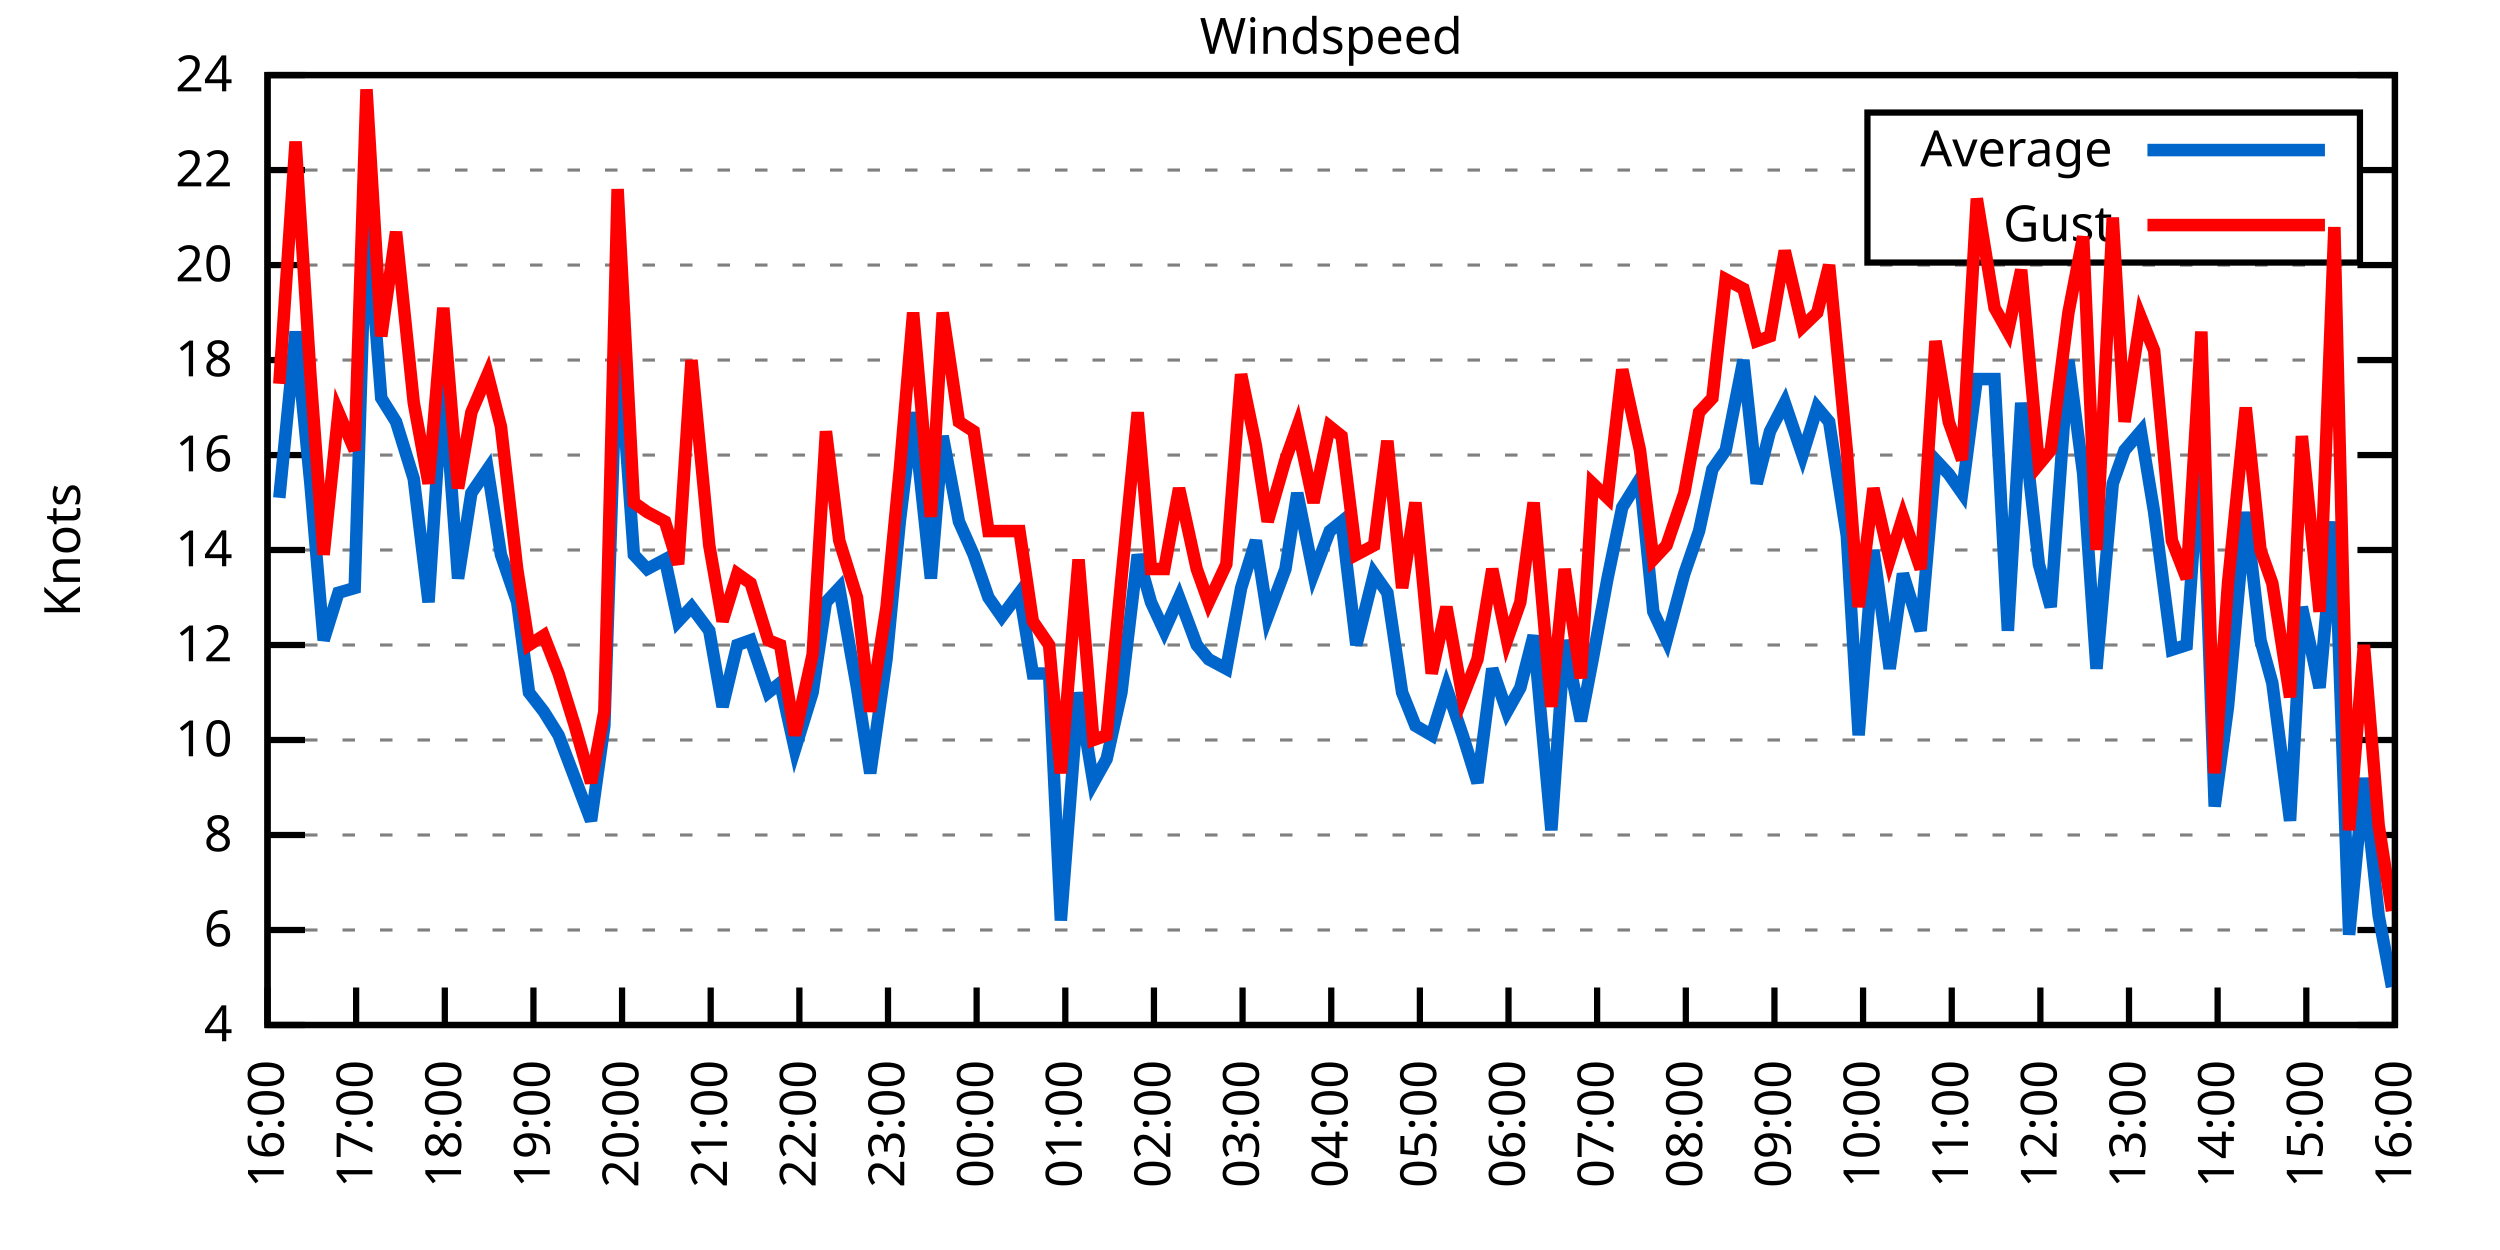
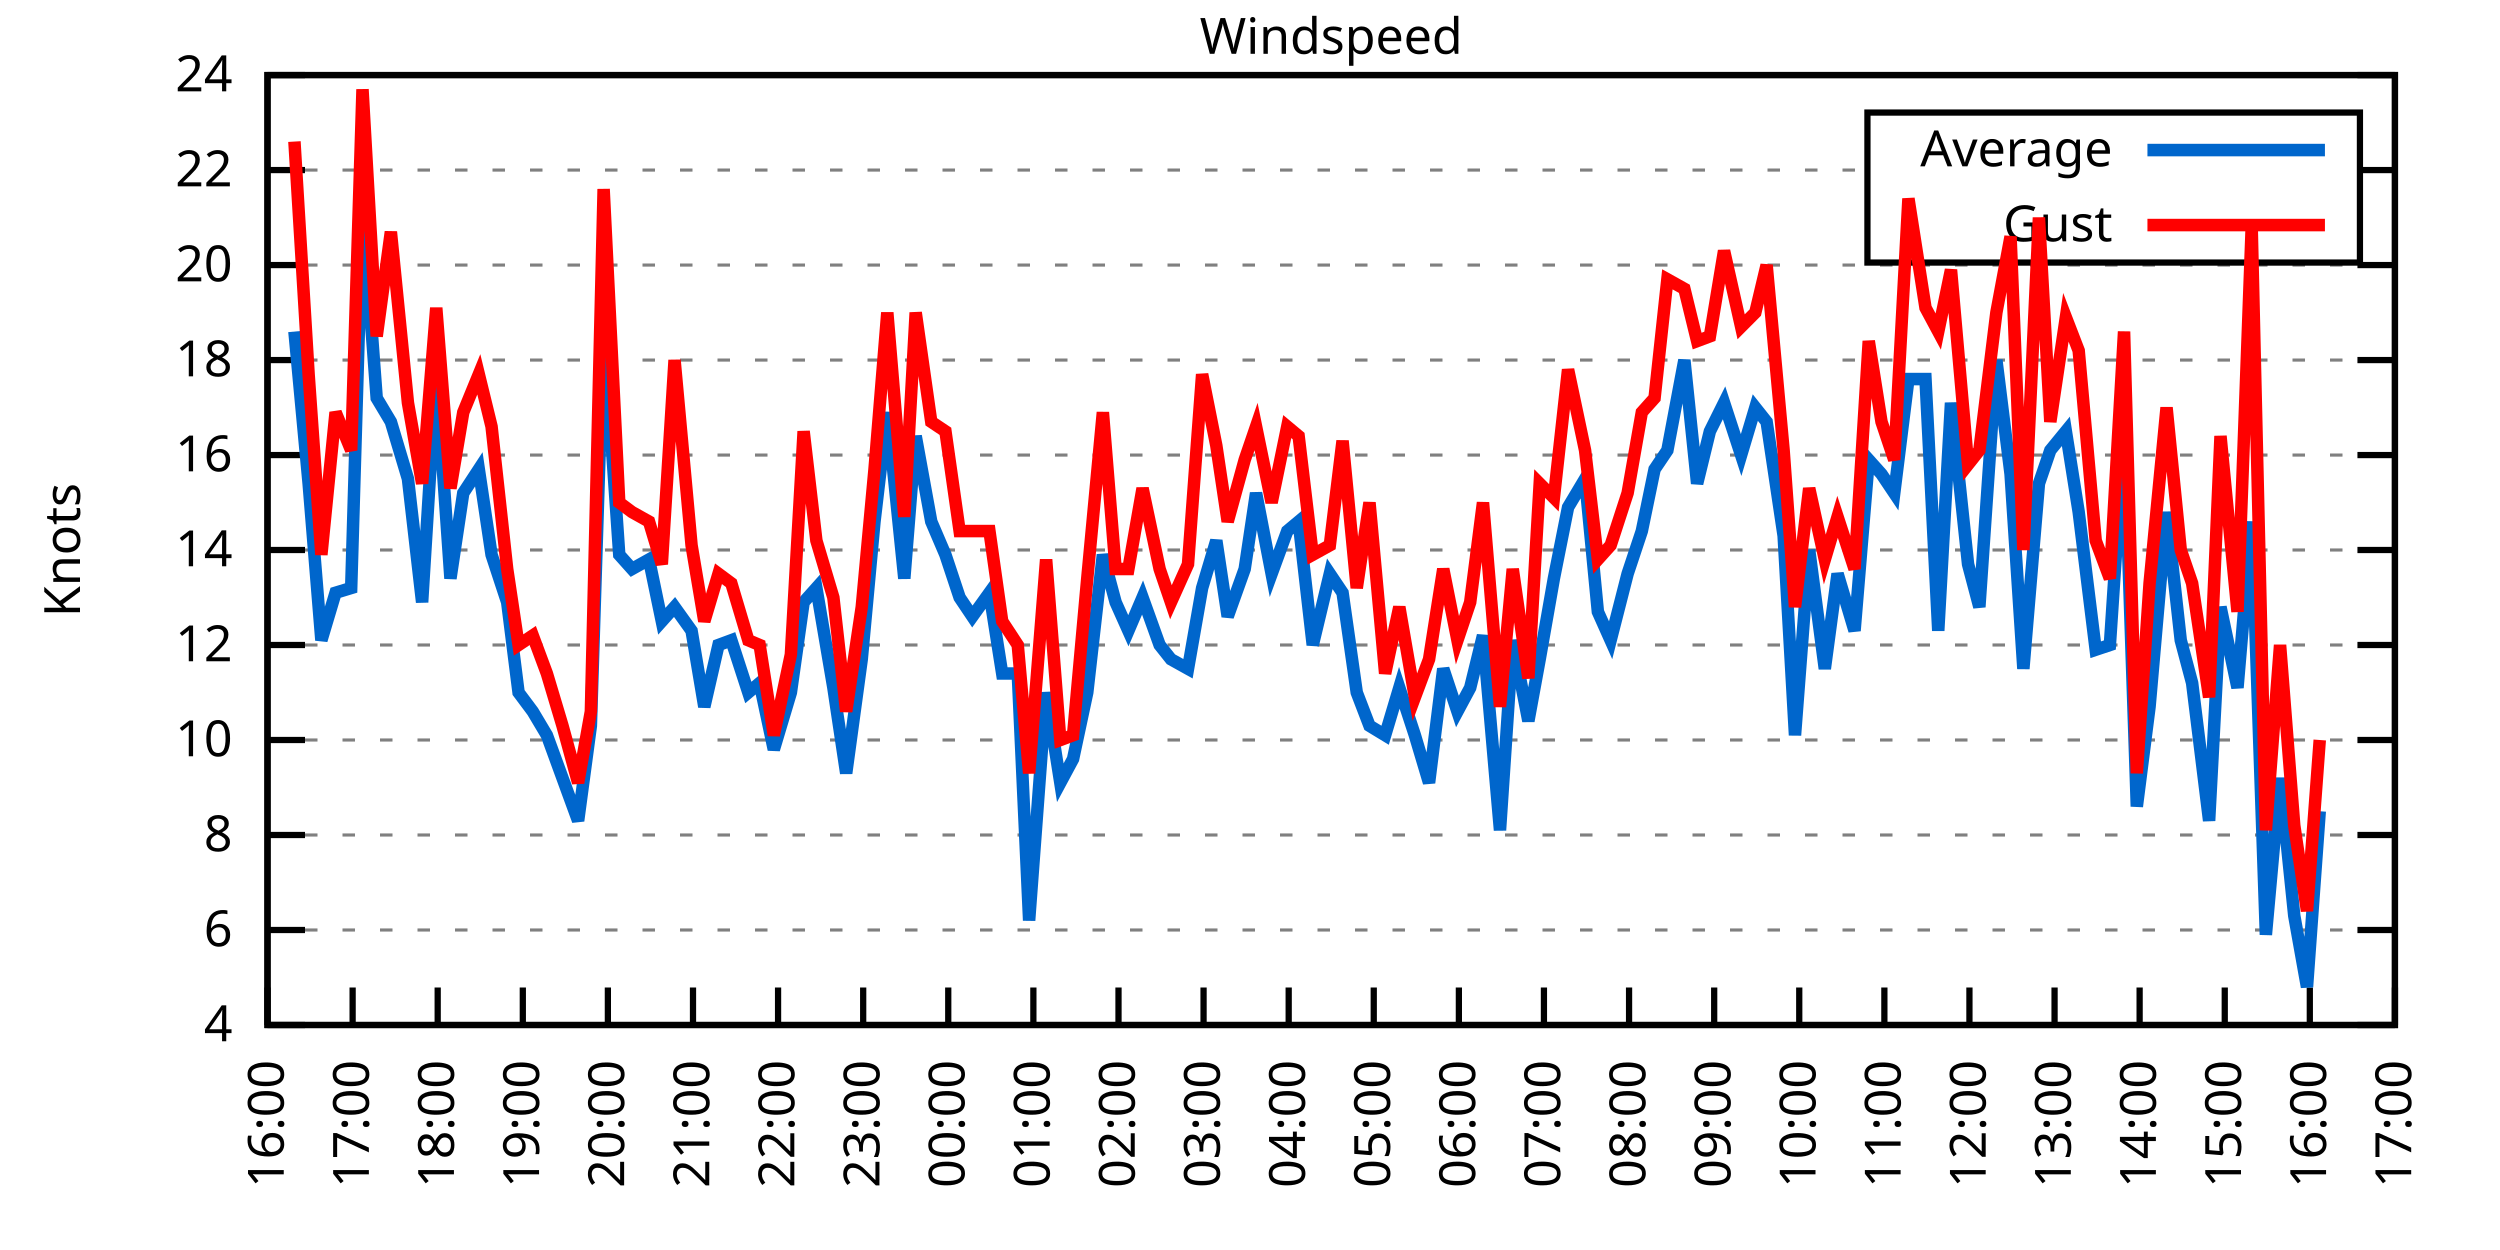
<svg xmlns="http://www.w3.org/2000/svg" xmlns:xlink="http://www.w3.org/1999/xlink" width="400" height="200" viewBox="0 0 400 200">
  <g id="gnuplot_canvas">
    <rect x="0" y="0" width="400" height="200" fill="none" />
    <defs>
      <circle id="gpDot" r="0.5" stroke-width="0.5" stroke="currentColor" />
      <path id="gpPt0" stroke-width="0.333" stroke="currentColor" d="M-1,0 h2 M0,-1 v2" />
      <path id="gpPt1" stroke-width="0.333" stroke="currentColor" d="M-1,-1 L1,1 M1,-1 L-1,1" />
      <path id="gpPt2" stroke-width="0.333" stroke="currentColor" d="M-1,0 L1,0 M0,-1 L0,1 M-1,-1 L1,1 M-1,1 L1,-1" />
      <rect id="gpPt3" stroke-width="0.333" stroke="currentColor" x="-1" y="-1" width="2" height="2" />
      <rect id="gpPt4" stroke-width="0.333" stroke="currentColor" fill="currentColor" x="-1" y="-1" width="2" height="2" />
      <circle id="gpPt5" stroke-width="0.333" stroke="currentColor" cx="0" cy="0" r="1" />
      <use xlink:href="#gpPt5" id="gpPt6" fill="currentColor" stroke="none" />
      <path id="gpPt7" stroke-width="0.333" stroke="currentColor" d="M0,-1.33 L-1.33,0.67 L1.33,0.67 z" />
      <use xlink:href="#gpPt7" id="gpPt8" fill="currentColor" stroke="none" />
      <use xlink:href="#gpPt7" id="gpPt9" stroke="currentColor" transform="rotate(180)" />
      <use xlink:href="#gpPt9" id="gpPt10" fill="currentColor" stroke="none" />
      <use xlink:href="#gpPt3" id="gpPt11" stroke="currentColor" transform="rotate(45)" />
      <use xlink:href="#gpPt11" id="gpPt12" fill="currentColor" stroke="none" />
      <path id="gpPt13" stroke-width="0.333" stroke="currentColor" d="M0,1.330 L1.265,0.411 L0.782,-1.067 L-0.782,-1.076 L-1.265,0.411 z" />
      <use xlink:href="#gpPt13" id="gpPt14" fill="currentColor" stroke="none" />
      <filter id="textbox" filterUnits="objectBoundingBox" x="0" y="0" height="1" width="1">
        <feFlood flood-color="white" flood-opacity="1" result="bgnd" />
        <feComposite in="SourceGraphic" in2="bgnd" operator="atop" />
      </filter>
      <filter id="greybox" filterUnits="objectBoundingBox" x="0" y="0" height="1" width="1">
        <feFlood flood-color="lightgrey" flood-opacity="1" result="grey" />
        <feComposite in="SourceGraphic" in2="grey" operator="atop" />
      </filter>
    </defs>
    <g fill="none" color="white" stroke="currentColor" stroke-width="1.00" stroke-linecap="butt" stroke-linejoin="miter">
</g>
    <g fill="none" color="black" stroke="currentColor" stroke-width="1.00" stroke-linecap="butt" stroke-linejoin="miter">
      <g stroke="none" shape-rendering="crispEdges">
        <polygon fill="rgb(255, 255, 255)" points="42.80,164.00 383.18,164.00 383.18,12.02 42.80,12.02 " />
      </g>
    </g>
    <g fill="none" color="black" stroke="currentColor" stroke-width="1.00" stroke-linecap="butt" stroke-linejoin="miter">
</g>
    <g fill="none" color="black" stroke="black" stroke-width="0.50" stroke-linecap="butt" stroke-linejoin="miter">
</g>
    <g fill="none" color="gray" stroke="currentColor" stroke-width="0.50" stroke-linecap="butt" stroke-linejoin="miter">
      <path stroke="gray" stroke-dasharray="2,4" class="gridline" d="M42.80,164.00 L383.19,164.00  " />
    </g>
    <g fill="none" color="gray" stroke="gray" stroke-width="1.00" stroke-linecap="butt" stroke-linejoin="miter">
</g>
    <g fill="none" color="black" stroke="currentColor" stroke-width="1.00" stroke-linecap="butt" stroke-linejoin="miter">
      <path stroke="black" d="M42.80,164.00 L48.80,164.00 M383.19,164.00 L377.19,164.00  " />
      <g transform="translate(37.20,166.60)" stroke="none" fill="black" font-family="Sans" font-size="8.00" text-anchor="end">
        <text>
          <tspan font-family="Sans"> 4</tspan>
        </text>
      </g>
    </g>
    <g fill="none" color="black" stroke="currentColor" stroke-width="1.00" stroke-linecap="butt" stroke-linejoin="miter">
</g>
    <g fill="none" color="black" stroke="black" stroke-width="0.50" stroke-linecap="butt" stroke-linejoin="miter">
</g>
    <g fill="none" color="gray" stroke="currentColor" stroke-width="0.50" stroke-linecap="butt" stroke-linejoin="miter">
      <path stroke="gray" stroke-dasharray="2,4" class="gridline" d="M42.80,148.80 L383.19,148.80  " />
    </g>
    <g fill="none" color="gray" stroke="gray" stroke-width="1.00" stroke-linecap="butt" stroke-linejoin="miter">
</g>
    <g fill="none" color="black" stroke="currentColor" stroke-width="1.00" stroke-linecap="butt" stroke-linejoin="miter">
      <path stroke="black" d="M42.80,148.80 L48.80,148.80 M383.19,148.80 L377.19,148.80  " />
      <g transform="translate(37.20,151.40)" stroke="none" fill="black" font-family="Sans" font-size="8.00" text-anchor="end">
        <text>
          <tspan font-family="Sans"> 6</tspan>
        </text>
      </g>
    </g>
    <g fill="none" color="black" stroke="currentColor" stroke-width="1.00" stroke-linecap="butt" stroke-linejoin="miter">
</g>
    <g fill="none" color="black" stroke="black" stroke-width="0.50" stroke-linecap="butt" stroke-linejoin="miter">
</g>
    <g fill="none" color="gray" stroke="currentColor" stroke-width="0.50" stroke-linecap="butt" stroke-linejoin="miter">
      <path stroke="gray" stroke-dasharray="2,4" class="gridline" d="M42.80,133.60 L383.19,133.60  " />
    </g>
    <g fill="none" color="gray" stroke="gray" stroke-width="1.00" stroke-linecap="butt" stroke-linejoin="miter">
</g>
    <g fill="none" color="black" stroke="currentColor" stroke-width="1.00" stroke-linecap="butt" stroke-linejoin="miter">
      <path stroke="black" d="M42.80,133.60 L48.80,133.60 M383.19,133.60 L377.19,133.60  " />
      <g transform="translate(37.20,136.20)" stroke="none" fill="black" font-family="Sans" font-size="8.00" text-anchor="end">
        <text>
          <tspan font-family="Sans"> 8</tspan>
        </text>
      </g>
    </g>
    <g fill="none" color="black" stroke="currentColor" stroke-width="1.00" stroke-linecap="butt" stroke-linejoin="miter">
</g>
    <g fill="none" color="black" stroke="black" stroke-width="0.50" stroke-linecap="butt" stroke-linejoin="miter">
</g>
    <g fill="none" color="gray" stroke="currentColor" stroke-width="0.50" stroke-linecap="butt" stroke-linejoin="miter">
      <path stroke="gray" stroke-dasharray="2,4" class="gridline" d="M42.80,118.40 L383.19,118.40  " />
    </g>
    <g fill="none" color="gray" stroke="gray" stroke-width="1.00" stroke-linecap="butt" stroke-linejoin="miter">
</g>
    <g fill="none" color="black" stroke="currentColor" stroke-width="1.00" stroke-linecap="butt" stroke-linejoin="miter">
      <path stroke="black" d="M42.80,118.40 L48.80,118.40 M383.19,118.40 L377.19,118.40  " />
      <g transform="translate(37.20,121.00)" stroke="none" fill="black" font-family="Sans" font-size="8.00" text-anchor="end">
        <text>
          <tspan font-family="Sans"> 10</tspan>
        </text>
      </g>
    </g>
    <g fill="none" color="black" stroke="currentColor" stroke-width="1.00" stroke-linecap="butt" stroke-linejoin="miter">
</g>
    <g fill="none" color="black" stroke="black" stroke-width="0.50" stroke-linecap="butt" stroke-linejoin="miter">
</g>
    <g fill="none" color="gray" stroke="currentColor" stroke-width="0.50" stroke-linecap="butt" stroke-linejoin="miter">
      <path stroke="gray" stroke-dasharray="2,4" class="gridline" d="M42.80,103.20 L383.19,103.20  " />
    </g>
    <g fill="none" color="gray" stroke="gray" stroke-width="1.00" stroke-linecap="butt" stroke-linejoin="miter">
</g>
    <g fill="none" color="black" stroke="currentColor" stroke-width="1.00" stroke-linecap="butt" stroke-linejoin="miter">
      <path stroke="black" d="M42.80,103.20 L48.80,103.20 M383.19,103.20 L377.19,103.20  " />
      <g transform="translate(37.20,105.80)" stroke="none" fill="black" font-family="Sans" font-size="8.00" text-anchor="end">
        <text>
          <tspan font-family="Sans"> 12</tspan>
        </text>
      </g>
    </g>
    <g fill="none" color="black" stroke="currentColor" stroke-width="1.00" stroke-linecap="butt" stroke-linejoin="miter">
</g>
    <g fill="none" color="black" stroke="black" stroke-width="0.50" stroke-linecap="butt" stroke-linejoin="miter">
</g>
    <g fill="none" color="gray" stroke="currentColor" stroke-width="0.50" stroke-linecap="butt" stroke-linejoin="miter">
      <path stroke="gray" stroke-dasharray="2,4" class="gridline" d="M42.80,88.00 L383.19,88.00  " />
    </g>
    <g fill="none" color="gray" stroke="gray" stroke-width="1.00" stroke-linecap="butt" stroke-linejoin="miter">
</g>
    <g fill="none" color="black" stroke="currentColor" stroke-width="1.00" stroke-linecap="butt" stroke-linejoin="miter">
      <path stroke="black" d="M42.80,88.00 L48.80,88.00 M383.19,88.00 L377.19,88.00  " />
      <g transform="translate(37.20,90.60)" stroke="none" fill="black" font-family="Sans" font-size="8.00" text-anchor="end">
        <text>
          <tspan font-family="Sans"> 14</tspan>
        </text>
      </g>
    </g>
    <g fill="none" color="black" stroke="currentColor" stroke-width="1.00" stroke-linecap="butt" stroke-linejoin="miter">
</g>
    <g fill="none" color="black" stroke="black" stroke-width="0.50" stroke-linecap="butt" stroke-linejoin="miter">
</g>
    <g fill="none" color="gray" stroke="currentColor" stroke-width="0.50" stroke-linecap="butt" stroke-linejoin="miter">
      <path stroke="gray" stroke-dasharray="2,4" class="gridline" d="M42.80,72.81 L383.19,72.81  " />
    </g>
    <g fill="none" color="gray" stroke="gray" stroke-width="1.00" stroke-linecap="butt" stroke-linejoin="miter">
</g>
    <g fill="none" color="black" stroke="currentColor" stroke-width="1.00" stroke-linecap="butt" stroke-linejoin="miter">
      <path stroke="black" d="M42.80,72.81 L48.80,72.81 M383.19,72.81 L377.19,72.81  " />
      <g transform="translate(37.20,75.41)" stroke="none" fill="black" font-family="Sans" font-size="8.00" text-anchor="end">
        <text>
          <tspan font-family="Sans"> 16</tspan>
        </text>
      </g>
    </g>
    <g fill="none" color="black" stroke="currentColor" stroke-width="1.00" stroke-linecap="butt" stroke-linejoin="miter">
</g>
    <g fill="none" color="black" stroke="black" stroke-width="0.50" stroke-linecap="butt" stroke-linejoin="miter">
</g>
    <g fill="none" color="gray" stroke="currentColor" stroke-width="0.50" stroke-linecap="butt" stroke-linejoin="miter">
      <path stroke="gray" stroke-dasharray="2,4" class="gridline" d="M42.80,57.61 L383.19,57.61  " />
    </g>
    <g fill="none" color="gray" stroke="gray" stroke-width="1.00" stroke-linecap="butt" stroke-linejoin="miter">
</g>
    <g fill="none" color="black" stroke="currentColor" stroke-width="1.00" stroke-linecap="butt" stroke-linejoin="miter">
      <path stroke="black" d="M42.80,57.61 L48.80,57.61 M383.19,57.61 L377.19,57.61  " />
      <g transform="translate(37.20,60.21)" stroke="none" fill="black" font-family="Sans" font-size="8.00" text-anchor="end">
        <text>
          <tspan font-family="Sans"> 18</tspan>
        </text>
      </g>
    </g>
    <g fill="none" color="black" stroke="currentColor" stroke-width="1.00" stroke-linecap="butt" stroke-linejoin="miter">
</g>
    <g fill="none" color="black" stroke="black" stroke-width="0.50" stroke-linecap="butt" stroke-linejoin="miter">
</g>
    <g fill="none" color="gray" stroke="currentColor" stroke-width="0.50" stroke-linecap="butt" stroke-linejoin="miter">
      <path stroke="gray" stroke-dasharray="2,4" class="gridline" d="M42.80,42.41 L383.19,42.41  " />
    </g>
    <g fill="none" color="gray" stroke="gray" stroke-width="1.00" stroke-linecap="butt" stroke-linejoin="miter">
</g>
    <g fill="none" color="black" stroke="currentColor" stroke-width="1.00" stroke-linecap="butt" stroke-linejoin="miter">
      <path stroke="black" d="M42.80,42.41 L48.80,42.41 M383.19,42.41 L377.19,42.41  " />
      <g transform="translate(37.20,45.01)" stroke="none" fill="black" font-family="Sans" font-size="8.00" text-anchor="end">
        <text>
          <tspan font-family="Sans"> 20</tspan>
        </text>
      </g>
    </g>
    <g fill="none" color="black" stroke="currentColor" stroke-width="1.00" stroke-linecap="butt" stroke-linejoin="miter">
</g>
    <g fill="none" color="black" stroke="black" stroke-width="0.50" stroke-linecap="butt" stroke-linejoin="miter">
</g>
    <g fill="none" color="gray" stroke="currentColor" stroke-width="0.50" stroke-linecap="butt" stroke-linejoin="miter">
      <path stroke="gray" stroke-dasharray="2,4" class="gridline" d="M42.80,27.21 L298.79,27.21 M377.59,27.21 L383.19,27.21  " />
    </g>
    <g fill="none" color="gray" stroke="gray" stroke-width="1.00" stroke-linecap="butt" stroke-linejoin="miter">
</g>
    <g fill="none" color="black" stroke="currentColor" stroke-width="1.00" stroke-linecap="butt" stroke-linejoin="miter">
      <path stroke="black" d="M42.80,27.21 L48.80,27.21 M383.19,27.21 L377.19,27.21  " />
      <g transform="translate(37.20,29.81)" stroke="none" fill="black" font-family="Sans" font-size="8.00" text-anchor="end">
        <text>
          <tspan font-family="Sans"> 22</tspan>
        </text>
      </g>
    </g>
    <g fill="none" color="black" stroke="currentColor" stroke-width="1.00" stroke-linecap="butt" stroke-linejoin="miter">
</g>
    <g fill="none" color="black" stroke="black" stroke-width="0.50" stroke-linecap="butt" stroke-linejoin="miter">
</g>
    <g fill="none" color="gray" stroke="currentColor" stroke-width="0.50" stroke-linecap="butt" stroke-linejoin="miter">
      <path stroke="gray" stroke-dasharray="2,4" class="gridline" d="M42.80,12.01 L383.19,12.01  " />
    </g>
    <g fill="none" color="gray" stroke="gray" stroke-width="1.00" stroke-linecap="butt" stroke-linejoin="miter">
</g>
    <g fill="none" color="black" stroke="currentColor" stroke-width="1.00" stroke-linecap="butt" stroke-linejoin="miter">
      <path stroke="black" d="M42.80,12.01 L48.80,12.01 M383.19,12.01 L377.19,12.01  " />
      <g transform="translate(37.20,14.61)" stroke="none" fill="black" font-family="Sans" font-size="8.00" text-anchor="end">
        <text>
          <tspan font-family="Sans"> 24</tspan>
        </text>
      </g>
    </g>
    <g fill="none" color="black" stroke="currentColor" stroke-width="1.00" stroke-linecap="butt" stroke-linejoin="miter">
      <path stroke="black" d="M42.80,164.00 L42.80,158.00  " />
      <g transform="translate(45.40,169.60) rotate(270.00)" stroke="none" fill="black" font-family="Sans" font-size="8.00" text-anchor="end">
        <text>
          <tspan font-family="Sans">16:00</tspan>
        </text>
      </g>
    </g>
    <g fill="none" color="black" stroke="currentColor" stroke-width="1.00" stroke-linecap="butt" stroke-linejoin="miter">
-       <path stroke="black" d="M56.98,164.00 L56.98,158.00  " />
-       <g transform="translate(59.58,169.60) rotate(270.00)" stroke="none" fill="black" font-family="Sans" font-size="8.00" text-anchor="end">
+       <path stroke="black" d="M56.42,164.00 L56.42,158.00  " />
+       <g transform="translate(59.02,169.60) rotate(270.00)" stroke="none" fill="black" font-family="Sans" font-size="8.00" text-anchor="end">
        <text>
          <tspan font-family="Sans">17:00</tspan>
        </text>
      </g>
    </g>
    <g fill="none" color="black" stroke="currentColor" stroke-width="1.00" stroke-linecap="butt" stroke-linejoin="miter">
-       <path stroke="black" d="M71.17,164.00 L71.17,158.00  " />
-       <g transform="translate(73.77,169.60) rotate(270.00)" stroke="none" fill="black" font-family="Sans" font-size="8.00" text-anchor="end">
+       <path stroke="black" d="M70.03,164.00 L70.03,158.00  " />
+       <g transform="translate(72.63,169.60) rotate(270.00)" stroke="none" fill="black" font-family="Sans" font-size="8.00" text-anchor="end">
        <text>
          <tspan font-family="Sans">18:00</tspan>
        </text>
      </g>
    </g>
    <g fill="none" color="black" stroke="currentColor" stroke-width="1.00" stroke-linecap="butt" stroke-linejoin="miter">
-       <path stroke="black" d="M85.35,164.00 L85.35,158.00  " />
-       <g transform="translate(87.95,169.60) rotate(270.00)" stroke="none" fill="black" font-family="Sans" font-size="8.00" text-anchor="end">
+       <path stroke="black" d="M83.65,164.00 L83.65,158.00  " />
+       <g transform="translate(86.25,169.60) rotate(270.00)" stroke="none" fill="black" font-family="Sans" font-size="8.00" text-anchor="end">
        <text>
          <tspan font-family="Sans">19:00</tspan>
        </text>
      </g>
    </g>
    <g fill="none" color="black" stroke="currentColor" stroke-width="1.00" stroke-linecap="butt" stroke-linejoin="miter">
-       <path stroke="black" d="M99.53,164.00 L99.53,158.00  " />
-       <g transform="translate(102.13,169.60) rotate(270.00)" stroke="none" fill="black" font-family="Sans" font-size="8.00" text-anchor="end">
+       <path stroke="black" d="M97.26,164.00 L97.26,158.00  " />
+       <g transform="translate(99.86,169.60) rotate(270.00)" stroke="none" fill="black" font-family="Sans" font-size="8.00" text-anchor="end">
        <text>
          <tspan font-family="Sans">20:00</tspan>
        </text>
      </g>
    </g>
    <g fill="none" color="black" stroke="currentColor" stroke-width="1.00" stroke-linecap="butt" stroke-linejoin="miter">
-       <path stroke="black" d="M113.71,164.00 L113.71,158.00  " />
-       <g transform="translate(116.31,169.60) rotate(270.00)" stroke="none" fill="black" font-family="Sans" font-size="8.00" text-anchor="end">
+       <path stroke="black" d="M110.88,164.00 L110.88,158.00  " />
+       <g transform="translate(113.48,169.60) rotate(270.00)" stroke="none" fill="black" font-family="Sans" font-size="8.00" text-anchor="end">
        <text>
          <tspan font-family="Sans">21:00</tspan>
        </text>
      </g>
    </g>
    <g fill="none" color="black" stroke="currentColor" stroke-width="1.00" stroke-linecap="butt" stroke-linejoin="miter">
-       <path stroke="black" d="M127.90,164.00 L127.90,158.00  " />
-       <g transform="translate(130.50,169.60) rotate(270.00)" stroke="none" fill="black" font-family="Sans" font-size="8.00" text-anchor="end">
+       <path stroke="black" d="M124.49,164.00 L124.49,158.00  " />
+       <g transform="translate(127.09,169.60) rotate(270.00)" stroke="none" fill="black" font-family="Sans" font-size="8.00" text-anchor="end">
        <text>
          <tspan font-family="Sans">22:00</tspan>
        </text>
      </g>
    </g>
    <g fill="none" color="black" stroke="currentColor" stroke-width="1.00" stroke-linecap="butt" stroke-linejoin="miter">
-       <path stroke="black" d="M142.08,164.00 L142.08,158.00  " />
-       <g transform="translate(144.68,169.60) rotate(270.00)" stroke="none" fill="black" font-family="Sans" font-size="8.00" text-anchor="end">
+       <path stroke="black" d="M138.11,164.00 L138.11,158.00  " />
+       <g transform="translate(140.71,169.60) rotate(270.00)" stroke="none" fill="black" font-family="Sans" font-size="8.00" text-anchor="end">
        <text>
          <tspan font-family="Sans">23:00</tspan>
        </text>
      </g>
    </g>
    <g fill="none" color="black" stroke="currentColor" stroke-width="1.00" stroke-linecap="butt" stroke-linejoin="miter">
-       <path stroke="black" d="M156.26,164.00 L156.26,158.00  " />
-       <g transform="translate(158.86,169.60) rotate(270.00)" stroke="none" fill="black" font-family="Sans" font-size="8.00" text-anchor="end">
+       <path stroke="black" d="M151.72,164.00 L151.72,158.00  " />
+       <g transform="translate(154.32,169.60) rotate(270.00)" stroke="none" fill="black" font-family="Sans" font-size="8.00" text-anchor="end">
        <text>
          <tspan font-family="Sans">00:00</tspan>
        </text>
      </g>
    </g>
    <g fill="none" color="black" stroke="currentColor" stroke-width="1.00" stroke-linecap="butt" stroke-linejoin="miter">
-       <path stroke="black" d="M170.45,164.00 L170.45,158.00  " />
-       <g transform="translate(173.05,169.60) rotate(270.00)" stroke="none" fill="black" font-family="Sans" font-size="8.00" text-anchor="end">
+       <path stroke="black" d="M165.34,164.00 L165.34,158.00  " />
+       <g transform="translate(167.94,169.60) rotate(270.00)" stroke="none" fill="black" font-family="Sans" font-size="8.00" text-anchor="end">
        <text>
          <tspan font-family="Sans">01:00</tspan>
        </text>
      </g>
    </g>
    <g fill="none" color="black" stroke="currentColor" stroke-width="1.00" stroke-linecap="butt" stroke-linejoin="miter">
-       <path stroke="black" d="M184.63,164.00 L184.63,158.00  " />
-       <g transform="translate(187.23,169.60) rotate(270.00)" stroke="none" fill="black" font-family="Sans" font-size="8.00" text-anchor="end">
+       <path stroke="black" d="M178.96,164.00 L178.96,158.00  " />
+       <g transform="translate(181.56,169.60) rotate(270.00)" stroke="none" fill="black" font-family="Sans" font-size="8.00" text-anchor="end">
        <text>
          <tspan font-family="Sans">02:00</tspan>
        </text>
      </g>
    </g>
    <g fill="none" color="black" stroke="currentColor" stroke-width="1.00" stroke-linecap="butt" stroke-linejoin="miter">
-       <path stroke="black" d="M198.81,164.00 L198.81,158.00  " />
-       <g transform="translate(201.41,169.60) rotate(270.00)" stroke="none" fill="black" font-family="Sans" font-size="8.00" text-anchor="end">
+       <path stroke="black" d="M192.57,164.00 L192.57,158.00  " />
+       <g transform="translate(195.17,169.60) rotate(270.00)" stroke="none" fill="black" font-family="Sans" font-size="8.00" text-anchor="end">
        <text>
          <tspan font-family="Sans">03:00</tspan>
        </text>
      </g>
    </g>
    <g fill="none" color="black" stroke="currentColor" stroke-width="1.00" stroke-linecap="butt" stroke-linejoin="miter">
-       <path stroke="black" d="M213.00,164.00 L213.00,158.00  " />
-       <g transform="translate(215.60,169.60) rotate(270.00)" stroke="none" fill="black" font-family="Sans" font-size="8.00" text-anchor="end">
+       <path stroke="black" d="M206.19,164.00 L206.19,158.00  " />
+       <g transform="translate(208.79,169.60) rotate(270.00)" stroke="none" fill="black" font-family="Sans" font-size="8.00" text-anchor="end">
        <text>
          <tspan font-family="Sans">04:00</tspan>
        </text>
      </g>
    </g>
    <g fill="none" color="black" stroke="currentColor" stroke-width="1.00" stroke-linecap="butt" stroke-linejoin="miter">
-       <path stroke="black" d="M227.18,164.00 L227.18,158.00  " />
-       <g transform="translate(229.78,169.60) rotate(270.00)" stroke="none" fill="black" font-family="Sans" font-size="8.00" text-anchor="end">
+       <path stroke="black" d="M219.80,164.00 L219.80,158.00  " />
+       <g transform="translate(222.40,169.60) rotate(270.00)" stroke="none" fill="black" font-family="Sans" font-size="8.00" text-anchor="end">
        <text>
          <tspan font-family="Sans">05:00</tspan>
        </text>
      </g>
    </g>
    <g fill="none" color="black" stroke="currentColor" stroke-width="1.00" stroke-linecap="butt" stroke-linejoin="miter">
-       <path stroke="black" d="M241.36,164.00 L241.36,158.00  " />
-       <g transform="translate(243.96,169.60) rotate(270.00)" stroke="none" fill="black" font-family="Sans" font-size="8.00" text-anchor="end">
+       <path stroke="black" d="M233.42,164.00 L233.42,158.00  " />
+       <g transform="translate(236.02,169.60) rotate(270.00)" stroke="none" fill="black" font-family="Sans" font-size="8.00" text-anchor="end">
        <text>
          <tspan font-family="Sans">06:00</tspan>
        </text>
      </g>
    </g>
    <g fill="none" color="black" stroke="currentColor" stroke-width="1.00" stroke-linecap="butt" stroke-linejoin="miter">
-       <path stroke="black" d="M255.54,164.00 L255.54,158.00  " />
-       <g transform="translate(258.14,169.60) rotate(270.00)" stroke="none" fill="black" font-family="Sans" font-size="8.00" text-anchor="end">
+       <path stroke="black" d="M247.03,164.00 L247.03,158.00  " />
+       <g transform="translate(249.63,169.60) rotate(270.00)" stroke="none" fill="black" font-family="Sans" font-size="8.00" text-anchor="end">
        <text>
          <tspan font-family="Sans">07:00</tspan>
        </text>
      </g>
    </g>
    <g fill="none" color="black" stroke="currentColor" stroke-width="1.00" stroke-linecap="butt" stroke-linejoin="miter">
-       <path stroke="black" d="M269.73,164.00 L269.73,158.00  " />
-       <g transform="translate(272.33,169.60) rotate(270.00)" stroke="none" fill="black" font-family="Sans" font-size="8.00" text-anchor="end">
+       <path stroke="black" d="M260.65,164.00 L260.65,158.00  " />
+       <g transform="translate(263.25,169.60) rotate(270.00)" stroke="none" fill="black" font-family="Sans" font-size="8.00" text-anchor="end">
        <text>
          <tspan font-family="Sans">08:00</tspan>
        </text>
      </g>
    </g>
    <g fill="none" color="black" stroke="currentColor" stroke-width="1.00" stroke-linecap="butt" stroke-linejoin="miter">
-       <path stroke="black" d="M283.91,164.00 L283.91,158.00  " />
-       <g transform="translate(286.51,169.60) rotate(270.00)" stroke="none" fill="black" font-family="Sans" font-size="8.00" text-anchor="end">
+       <path stroke="black" d="M274.27,164.00 L274.27,158.00  " />
+       <g transform="translate(276.87,169.60) rotate(270.00)" stroke="none" fill="black" font-family="Sans" font-size="8.00" text-anchor="end">
        <text>
          <tspan font-family="Sans">09:00</tspan>
        </text>
      </g>
    </g>
    <g fill="none" color="black" stroke="currentColor" stroke-width="1.00" stroke-linecap="butt" stroke-linejoin="miter">
-       <path stroke="black" d="M298.09,164.00 L298.09,158.00  " />
-       <g transform="translate(300.69,169.60) rotate(270.00)" stroke="none" fill="black" font-family="Sans" font-size="8.00" text-anchor="end">
+       <path stroke="black" d="M287.88,164.00 L287.88,158.00  " />
+       <g transform="translate(290.48,169.60) rotate(270.00)" stroke="none" fill="black" font-family="Sans" font-size="8.00" text-anchor="end">
        <text>
          <tspan font-family="Sans">10:00</tspan>
        </text>
      </g>
    </g>
    <g fill="none" color="black" stroke="currentColor" stroke-width="1.00" stroke-linecap="butt" stroke-linejoin="miter">
-       <path stroke="black" d="M312.28,164.00 L312.28,158.00  " />
-       <g transform="translate(314.88,169.60) rotate(270.00)" stroke="none" fill="black" font-family="Sans" font-size="8.00" text-anchor="end">
+       <path stroke="black" d="M301.50,164.00 L301.50,158.00  " />
+       <g transform="translate(304.10,169.60) rotate(270.00)" stroke="none" fill="black" font-family="Sans" font-size="8.00" text-anchor="end">
        <text>
          <tspan font-family="Sans">11:00</tspan>
        </text>
      </g>
    </g>
    <g fill="none" color="black" stroke="currentColor" stroke-width="1.00" stroke-linecap="butt" stroke-linejoin="miter">
-       <path stroke="black" d="M326.46,164.00 L326.46,158.00  " />
-       <g transform="translate(329.06,169.60) rotate(270.00)" stroke="none" fill="black" font-family="Sans" font-size="8.00" text-anchor="end">
+       <path stroke="black" d="M315.11,164.00 L315.11,158.00  " />
+       <g transform="translate(317.71,169.60) rotate(270.00)" stroke="none" fill="black" font-family="Sans" font-size="8.00" text-anchor="end">
        <text>
          <tspan font-family="Sans">12:00</tspan>
        </text>
      </g>
    </g>
    <g fill="none" color="black" stroke="currentColor" stroke-width="1.00" stroke-linecap="butt" stroke-linejoin="miter">
-       <path stroke="black" d="M340.64,164.00 L340.64,158.00  " />
-       <g transform="translate(343.24,169.60) rotate(270.00)" stroke="none" fill="black" font-family="Sans" font-size="8.00" text-anchor="end">
+       <path stroke="black" d="M328.73,164.00 L328.73,158.00  " />
+       <g transform="translate(331.33,169.60) rotate(270.00)" stroke="none" fill="black" font-family="Sans" font-size="8.00" text-anchor="end">
        <text>
          <tspan font-family="Sans">13:00</tspan>
        </text>
      </g>
    </g>
    <g fill="none" color="black" stroke="currentColor" stroke-width="1.00" stroke-linecap="butt" stroke-linejoin="miter">
-       <path stroke="black" d="M354.82,164.00 L354.82,158.00  " />
-       <g transform="translate(357.42,169.60) rotate(270.00)" stroke="none" fill="black" font-family="Sans" font-size="8.00" text-anchor="end">
+       <path stroke="black" d="M342.34,164.00 L342.34,158.00  " />
+       <g transform="translate(344.94,169.60) rotate(270.00)" stroke="none" fill="black" font-family="Sans" font-size="8.00" text-anchor="end">
        <text>
          <tspan font-family="Sans">14:00</tspan>
        </text>
      </g>
    </g>
    <g fill="none" color="black" stroke="currentColor" stroke-width="1.00" stroke-linecap="butt" stroke-linejoin="miter">
-       <path stroke="black" d="M369.01,164.00 L369.01,158.00  " />
-       <g transform="translate(371.61,169.60) rotate(270.00)" stroke="none" fill="black" font-family="Sans" font-size="8.00" text-anchor="end">
+       <path stroke="black" d="M355.96,164.00 L355.96,158.00  " />
+       <g transform="translate(358.56,169.60) rotate(270.00)" stroke="none" fill="black" font-family="Sans" font-size="8.00" text-anchor="end">
        <text>
          <tspan font-family="Sans">15:00</tspan>
+         </text>
+       </g>
+     </g>
+     <g fill="none" color="black" stroke="currentColor" stroke-width="1.00" stroke-linecap="butt" stroke-linejoin="miter">
+       <path stroke="black" d="M369.57,164.00 L369.57,158.00  " />
+       <g transform="translate(372.17,169.60) rotate(270.00)" stroke="none" fill="black" font-family="Sans" font-size="8.00" text-anchor="end">
+         <text>
+           <tspan font-family="Sans">16:00</tspan>
        </text>
      </g>
    </g>
    <g fill="none" color="black" stroke="currentColor" stroke-width="1.00" stroke-linecap="butt" stroke-linejoin="miter">
      <path stroke="black" d="M383.19,164.00 L383.19,158.00  " />
      <g transform="translate(385.79,169.60) rotate(270.00)" stroke="none" fill="black" font-family="Sans" font-size="8.00" text-anchor="end">
        <text>
-           <tspan font-family="Sans">16:00</tspan>
+           <tspan font-family="Sans">17:00</tspan>
        </text>
      </g>
    </g>
    <g fill="none" color="black" stroke="currentColor" stroke-width="1.00" stroke-linecap="butt" stroke-linejoin="miter">
</g>
    <g fill="none" color="black" stroke="currentColor" stroke-width="1.00" stroke-linecap="butt" stroke-linejoin="miter">
      <path stroke="black" d="M42.80,12.01 L42.80,164.00 L383.19,164.00 L383.19,12.01 L42.80,12.01 Z  " />
    </g>
    <g fill="none" color="black" stroke="currentColor" stroke-width="1.00" stroke-linecap="butt" stroke-linejoin="miter">
</g>
    <g fill="none" color="black" stroke="currentColor" stroke-width="1.00" stroke-linecap="butt" stroke-linejoin="miter">
      <path stroke="black" d="M298.79,42.01 L298.79,18.01 L377.59,18.01 L377.59,42.01 L298.79,42.01 Z  " />
    </g>
    <g id="Windspeed_plot_1">
      <g fill="none" color="white" stroke="black" stroke-width="2.00" stroke-linecap="butt" stroke-linejoin="miter">
</g>
      <g fill="none" color="black" stroke="currentColor" stroke-width="2.00" stroke-linecap="butt" stroke-linejoin="miter">
        <g transform="translate(337.99,26.61)" stroke="none" fill="black" font-family="Sans" font-size="8.00" text-anchor="end">
          <text>
            <tspan font-family="Sans">Average</tspan>
          </text>
        </g>
      </g>
      <g fill="none" color="black" stroke="currentColor" stroke-width="2.00" stroke-linecap="butt" stroke-linejoin="miter">
-         <path stroke="rgb(  0, 102, 204)" d="M343.59,24.01 L371.99,24.01 M44.69,79.65 L47.29,53.05 L49.66,77.37 L51.78,102.44 L54.15,94.84 L56.75,94.08   L58.64,33.29 L61.00,63.69 L63.37,67.49 L66.20,76.61 L68.57,96.36 L70.93,59.89 L73.29,92.56 L75.42,78.89   L78.02,75.09 L80.15,88.76 L82.75,96.36 L84.64,110.80 L87.00,113.84 L89.37,117.64 L91.97,124.48 L94.57,131.32   L96.70,116.12 L98.82,52.29 L101.42,88.76 L103.55,91.04 L106.39,89.52 L108.51,99.40 L110.64,97.12 L113.48,100.92   L115.61,113.08 L117.97,103.20 L120.10,102.44 L122.93,110.80 L124.82,109.28 L127.19,119.92 L130.02,110.80 L132.15,96.36   L134.28,94.08 L137.12,110.04 L139.24,123.72 L141.84,105.48 L143.97,83.45 L146.10,65.97 L148.94,92.56 L150.83,69.77   L153.43,83.45 L155.79,88.76 L158.15,95.60 L160.28,98.64 L163.12,94.84 L165.25,107.76 L167.85,107.76 L169.74,147.28   L172.57,110.80 L174.94,125.24 L177.06,121.44 L179.43,110.80 L182.03,88.76 L184.16,96.36 L186.28,100.92 L188.65,95.60   L191.48,103.20 L193.38,105.48 L196.21,107.00 L198.58,94.08 L200.94,86.49 L202.83,98.64 L205.67,91.04 L207.56,78.89   L210.16,91.80 L212.76,84.97 L214.65,83.45 L217.01,103.20 L219.85,91.80 L221.98,94.84 L224.34,110.80 L226.47,116.12   L229.07,117.64 L231.43,110.04 L234.03,117.64 L236.40,125.24 L238.76,107.00 L241.12,113.84 L243.25,110.04 L245.38,101.68   L248.22,132.84 L250.34,102.44 L252.94,115.36 L254.83,105.48 L257.20,92.56 L259.56,81.17 L262.40,76.61 L264.53,97.88   L266.65,102.44 L269.49,91.80 L271.85,84.97 L273.98,75.09 L276.11,72.05 L278.95,57.61 L281.07,77.37 L283.20,69.01   L285.56,64.45 L288.40,72.81 L290.76,65.21 L292.66,67.49 L295.49,85.73 L297.38,117.64 L299.75,88.00 L302.35,107.00   L304.47,91.80 L307.31,100.92 L309.68,73.57 L311.80,75.85 L313.93,78.89 L316.29,60.65 L319.13,60.65 L321.26,100.92   L323.39,64.45 L326.22,90.28 L328.11,97.12 L330.95,57.61 L333.31,75.85 L335.44,107.00 L338.04,77.37 L339.93,72.05   L342.53,69.01 L344.66,81.93 L347.50,103.96 L349.86,103.20 L352.22,69.01 L354.35,129.04 L356.48,113.08 L359.32,81.93   L361.68,102.44 L363.57,109.28 L366.41,131.32 L368.30,97.12 L371.13,110.04 L373.50,83.45 L375.86,149.56 L378.23,124.48   L380.59,146.52 L382.72,157.92  " />
+         <path stroke="rgb(  0, 102, 204)" d="M343.59,24.01 L371.99,24.01 M47.11,53.05 L49.38,77.37 L51.42,102.44 L53.69,94.84 L56.19,94.08 L58.00,33.29   L60.27,63.69 L62.54,67.49 L65.27,76.61 L67.54,96.36 L69.80,59.89 L72.07,92.56 L74.12,78.89 L76.61,75.09   L78.65,88.76 L81.15,96.36 L82.97,110.80 L85.24,113.84 L87.50,117.64 L90.00,124.48 L92.50,131.32 L94.54,116.12   L96.58,52.29 L99.08,88.76 L101.12,91.04 L103.84,89.52 L105.89,99.40 L107.93,97.12 L110.65,100.92 L112.69,113.08   L114.96,103.20 L117.01,102.44 L119.73,110.80 L121.54,109.28 L123.81,119.92 L126.54,110.80 L128.58,96.36 L130.62,94.08   L133.34,110.04 L135.39,123.72 L137.88,105.48 L139.92,83.45 L141.97,65.97 L144.69,92.56 L146.51,69.77 L149.00,83.45   L151.27,88.76 L153.54,95.60 L155.58,98.64 L158.31,94.84 L160.35,107.76 L162.84,107.76 L164.66,147.28 L167.38,110.80   L169.65,125.24 L171.69,121.44 L173.96,110.80 L176.46,88.76 L178.50,96.36 L180.54,100.92 L182.81,95.60 L185.54,103.20   L187.35,105.48 L190.08,107.00 L192.34,94.08 L194.61,86.49 L196.43,98.64 L199.15,91.04 L200.97,78.89 L203.46,91.80   L205.96,84.97 L207.78,83.45 L210.04,103.20 L212.77,91.80 L214.81,94.84 L217.08,110.80 L219.12,116.12 L221.62,117.64   L223.89,110.04 L226.38,117.64 L228.65,125.24 L230.92,107.00 L233.19,113.84 L235.23,110.04 L237.28,101.68 L240.00,132.84   L242.04,102.44 L244.54,115.36 L246.35,105.48 L248.62,92.56 L250.89,81.17 L253.61,76.61 L255.66,97.88 L257.70,102.44   L260.42,91.80 L262.69,84.97 L264.73,75.09 L266.78,72.05 L269.50,57.61 L271.54,77.37 L273.58,69.01 L275.85,64.45   L278.58,72.81 L280.85,65.21 L282.66,67.49 L285.38,85.73 L287.20,117.64 L289.47,88.00 L291.97,107.00 L294.01,91.80   L296.73,100.92 L299.00,73.57 L301.04,75.85 L303.08,78.89 L305.35,60.65 L308.08,60.65 L310.12,100.92 L312.16,64.45   L314.89,90.28 L316.70,97.12 L319.42,57.61 L321.69,75.85 L323.74,107.00 L326.23,77.37 L328.05,72.05 L330.54,69.01   L332.59,81.93 L335.31,103.96 L337.58,103.20 L339.85,69.01 L341.89,129.04 L343.93,113.08 L346.65,81.93 L348.92,102.44   L350.74,109.28 L353.46,131.32 L355.28,97.12 L358.00,110.04 L360.27,83.45 L362.54,149.56 L364.81,124.48 L367.08,146.52   L369.12,157.92 L371.16,129.80  " />
      </g>
    </g>
    <g id="Windspeed_plot_2">
      <g fill="none" color="black" stroke="currentColor" stroke-width="2.00" stroke-linecap="butt" stroke-linejoin="miter">
        <g transform="translate(337.99,38.61)" stroke="none" fill="black" font-family="Sans" font-size="8.00" text-anchor="end">
          <text>
            <tspan font-family="Sans">Gust</tspan>
          </text>
        </g>
      </g>
      <g fill="none" color="black" stroke="currentColor" stroke-width="2.00" stroke-linecap="butt" stroke-linejoin="miter">
-         <path stroke="rgb(255,   0,   0)" d="M343.59,36.01 L371.99,36.01 M44.69,61.41 L47.29,22.65 L49.66,59.89 L51.78,88.76 L54.15,65.97 L56.75,72.05   L58.64,14.29 L61.00,53.81 L63.37,37.09 L66.20,64.45 L68.57,77.37 L70.93,49.25 L73.29,78.13 L75.42,65.97   L78.02,59.89 L80.15,68.25 L82.75,91.04 L84.64,103.20 L87.00,101.68 L89.37,107.76 L91.97,116.12 L94.57,125.24   L96.70,113.84 L98.82,30.25 L101.42,80.41 L103.55,81.93 L106.39,83.45 L108.51,90.28 L110.64,57.61 L113.48,87.25   L115.61,99.40 L117.97,91.80 L120.10,93.32 L122.93,102.44 L124.82,103.20 L127.19,117.64 L130.02,104.72 L132.15,69.01   L134.28,86.49 L137.12,95.60 L139.24,113.84 L141.84,97.12 L143.97,75.09 L146.10,50.01 L148.94,82.69 L150.83,50.01   L153.43,67.49 L155.79,69.01 L158.15,84.97 L160.28,84.97 L163.12,84.97 L165.25,99.40 L167.85,103.20 L169.74,123.72   L172.57,89.52 L174.94,118.40 L177.06,117.64 L179.43,92.56 L182.03,65.97 L184.16,91.04 L186.28,91.04 L188.65,78.13   L191.48,91.04 L193.38,96.36 L196.21,90.28 L198.58,59.89 L200.94,71.29 L202.83,83.45 L205.67,73.57 L207.56,68.25   L210.16,80.41 L212.76,68.25 L214.65,69.77 L217.01,88.76 L219.85,87.25 L221.98,70.53 L224.34,94.08 L226.47,80.41   L229.07,107.76 L231.43,97.12 L234.03,111.56 L236.40,105.48 L238.76,91.04 L241.12,102.44 L243.25,96.36 L245.38,80.41   L248.22,113.08 L250.34,91.04 L252.94,108.52 L254.83,77.37 L257.20,79.65 L259.56,59.13 L262.40,72.05 L264.53,89.52   L266.65,87.25 L269.49,78.89 L271.85,65.97 L273.98,63.69 L276.11,44.69 L278.95,46.21 L281.07,54.57 L283.20,53.81   L285.56,40.13 L288.40,52.29 L290.76,50.01 L292.66,42.41 L295.49,72.05 L297.38,97.12 L299.75,78.13 L302.35,89.52   L304.47,82.69 L307.31,91.04 L309.68,54.57 L311.80,67.49 L313.93,73.57 L316.29,31.77 L319.13,49.25 L321.26,53.05   L323.39,43.17 L326.22,74.33 L328.11,72.05 L330.95,50.01 L333.31,37.85 L335.44,88.00 L338.04,34.81 L339.93,67.49   L342.53,50.77 L344.66,56.09 L347.50,86.49 L349.86,92.56 L352.22,53.05 L354.35,123.72 L356.48,93.32 L359.32,65.21   L361.68,88.00 L363.57,93.32 L366.41,111.56 L368.30,69.77 L371.13,97.88 L373.50,36.33 L375.86,132.84 L378.23,103.20   L380.59,132.08 L382.72,145.76  " />
+         <path stroke="rgb(255,   0,   0)" d="M343.59,36.01 L371.99,36.01 M47.11,22.65 L49.38,59.89 L51.42,88.76 L53.69,65.97 L56.19,72.05 L58.00,14.29   L60.27,53.81 L62.54,37.09 L65.27,64.45 L67.54,77.37 L69.80,49.25 L72.07,78.13 L74.12,65.97 L76.61,59.89   L78.65,68.25 L81.15,91.04 L82.97,103.20 L85.24,101.68 L87.50,107.76 L90.00,116.12 L92.50,125.24 L94.54,113.84   L96.58,30.25 L99.08,80.41 L101.12,81.93 L103.84,83.45 L105.89,90.28 L107.93,57.61 L110.65,87.25 L112.69,99.40   L114.96,91.80 L117.01,93.32 L119.73,102.44 L121.54,103.20 L123.81,117.64 L126.54,104.72 L128.58,69.01 L130.62,86.49   L133.34,95.60 L135.39,113.84 L137.88,97.12 L139.92,75.09 L141.97,50.01 L144.69,82.69 L146.51,50.01 L149.00,67.49   L151.27,69.01 L153.54,84.97 L155.58,84.97 L158.31,84.97 L160.35,99.40 L162.84,103.20 L164.66,123.72 L167.38,89.52   L169.65,118.40 L171.69,117.64 L173.96,92.56 L176.46,65.97 L178.50,91.04 L180.54,91.04 L182.81,78.13 L185.54,91.04   L187.35,96.36 L190.08,90.28 L192.34,59.89 L194.61,71.29 L196.43,83.45 L199.15,73.57 L200.97,68.25 L203.46,80.41   L205.96,68.25 L207.78,69.77 L210.04,88.76 L212.77,87.25 L214.81,70.53 L217.08,94.08 L219.12,80.41 L221.62,107.76   L223.89,97.12 L226.38,111.56 L228.65,105.48 L230.92,91.04 L233.19,102.44 L235.23,96.36 L237.28,80.41 L240.00,113.08   L242.04,91.04 L244.54,108.52 L246.35,77.37 L248.62,79.65 L250.89,59.13 L253.61,72.05 L255.66,89.52 L257.70,87.25   L260.42,78.89 L262.69,65.97 L264.73,63.69 L266.78,44.69 L269.50,46.21 L271.54,54.57 L273.58,53.81 L275.85,40.13   L278.58,52.29 L280.85,50.01 L282.66,42.41 L285.38,72.05 L287.20,97.12 L289.47,78.13 L291.97,89.52 L294.01,82.69   L296.73,91.04 L299.00,54.57 L301.04,67.49 L303.08,73.57 L305.35,31.77 L308.08,49.25 L310.12,53.05 L312.16,43.17   L314.89,74.33 L316.70,72.05 L319.42,50.01 L321.69,37.85 L323.74,88.00 L326.23,34.81 L328.05,67.49 L330.54,50.77   L332.59,56.09 L335.31,86.49 L337.58,92.56 L339.85,53.05 L341.89,123.72 L343.93,93.32 L346.65,65.21 L348.92,88.00   L350.74,93.32 L353.46,111.56 L355.28,69.77 L358.00,97.88 L360.27,36.33 L362.54,132.84 L364.81,103.20 L367.08,132.08   L369.12,145.76 L371.16,118.40  " />
      </g>
    </g>
    <g fill="none" color="black" stroke="currentColor" stroke-width="2.00" stroke-linecap="butt" stroke-linejoin="miter">
</g>
    <g fill="none" color="black" stroke="black" stroke-width="1.00" stroke-linecap="butt" stroke-linejoin="miter">
</g>
    <g fill="none" color="black" stroke="currentColor" stroke-width="1.00" stroke-linecap="butt" stroke-linejoin="miter">
      <path stroke="black" d="M42.80,12.01 L42.80,164.00 L383.19,164.00 L383.19,12.01 L42.80,12.01 Z  " />
      <g transform="translate(12.80,88.01) rotate(270.00)" stroke="none" fill="black" font-family="Sans" font-size="8.00" text-anchor="middle">
        <text>
          <tspan font-family="Sans">Knots</tspan>
        </text>
      </g>
    </g>
    <g fill="none" color="black" stroke="currentColor" stroke-width="1.00" stroke-linecap="butt" stroke-linejoin="miter">
</g>
    <g fill="none" color="black" stroke="currentColor" stroke-width="1.00" stroke-linecap="butt" stroke-linejoin="miter">
      <g transform="translate(212.99,8.61)" stroke="none" fill="black" font-family="Sans" font-size="8.00" text-anchor="middle">
        <text>
          <tspan font-family="Sans">Windspeed</tspan>
        </text>
      </g>
    </g>
    <g fill="none" color="black" stroke="currentColor" stroke-width="1.00" stroke-linecap="butt" stroke-linejoin="miter">
</g>
  </g>
</svg>
